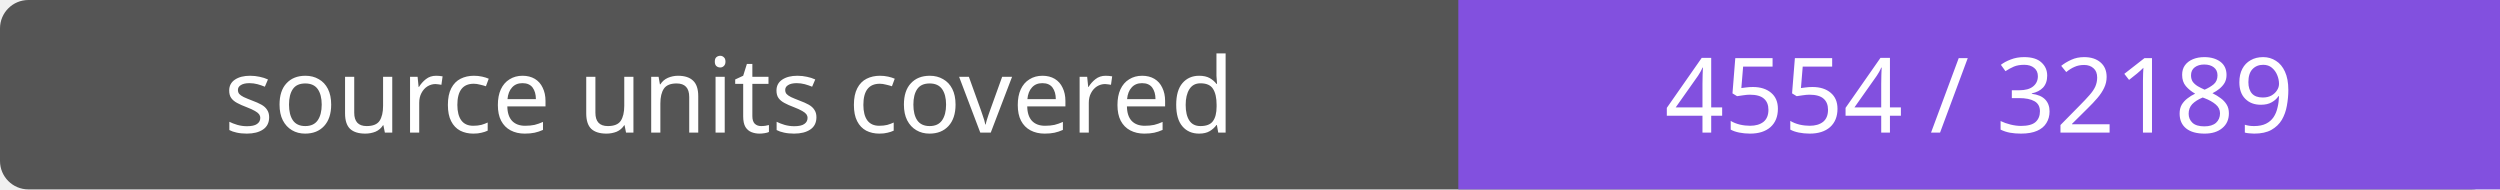
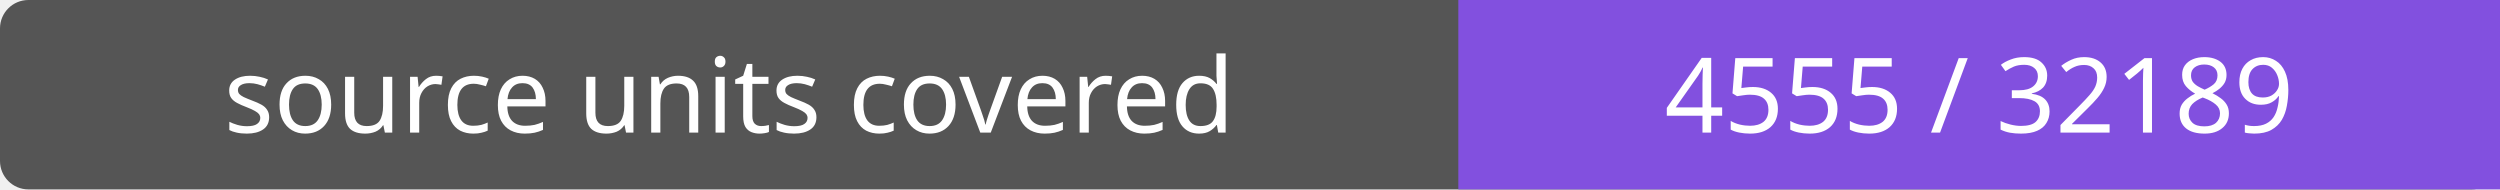
- <svg xmlns="http://www.w3.org/2000/svg" width="264" height="20" role="img" aria-label="source units covered: 4554 / 32189">
+ <svg xmlns="http://www.w3.org/2000/svg" width="264" height="20" role="img" aria-label="source units covered: 4555 / 32189">
  <rect width="264" height="20" rx="3" fill="#555" />
  <path fill="#8250df" d="M154 0h110v20H154z" />
  <g fill="#fff" text-anchor="middle" font-family="Verdana,sans-serif" font-size="11">
    <text x="77.0" y="14">source units covered</text>
-     <text x="209.0" y="14">4554 / 32189</text>
+     <text x="209.0" y="14">4555 / 32189</text>
  </g>
</svg>
